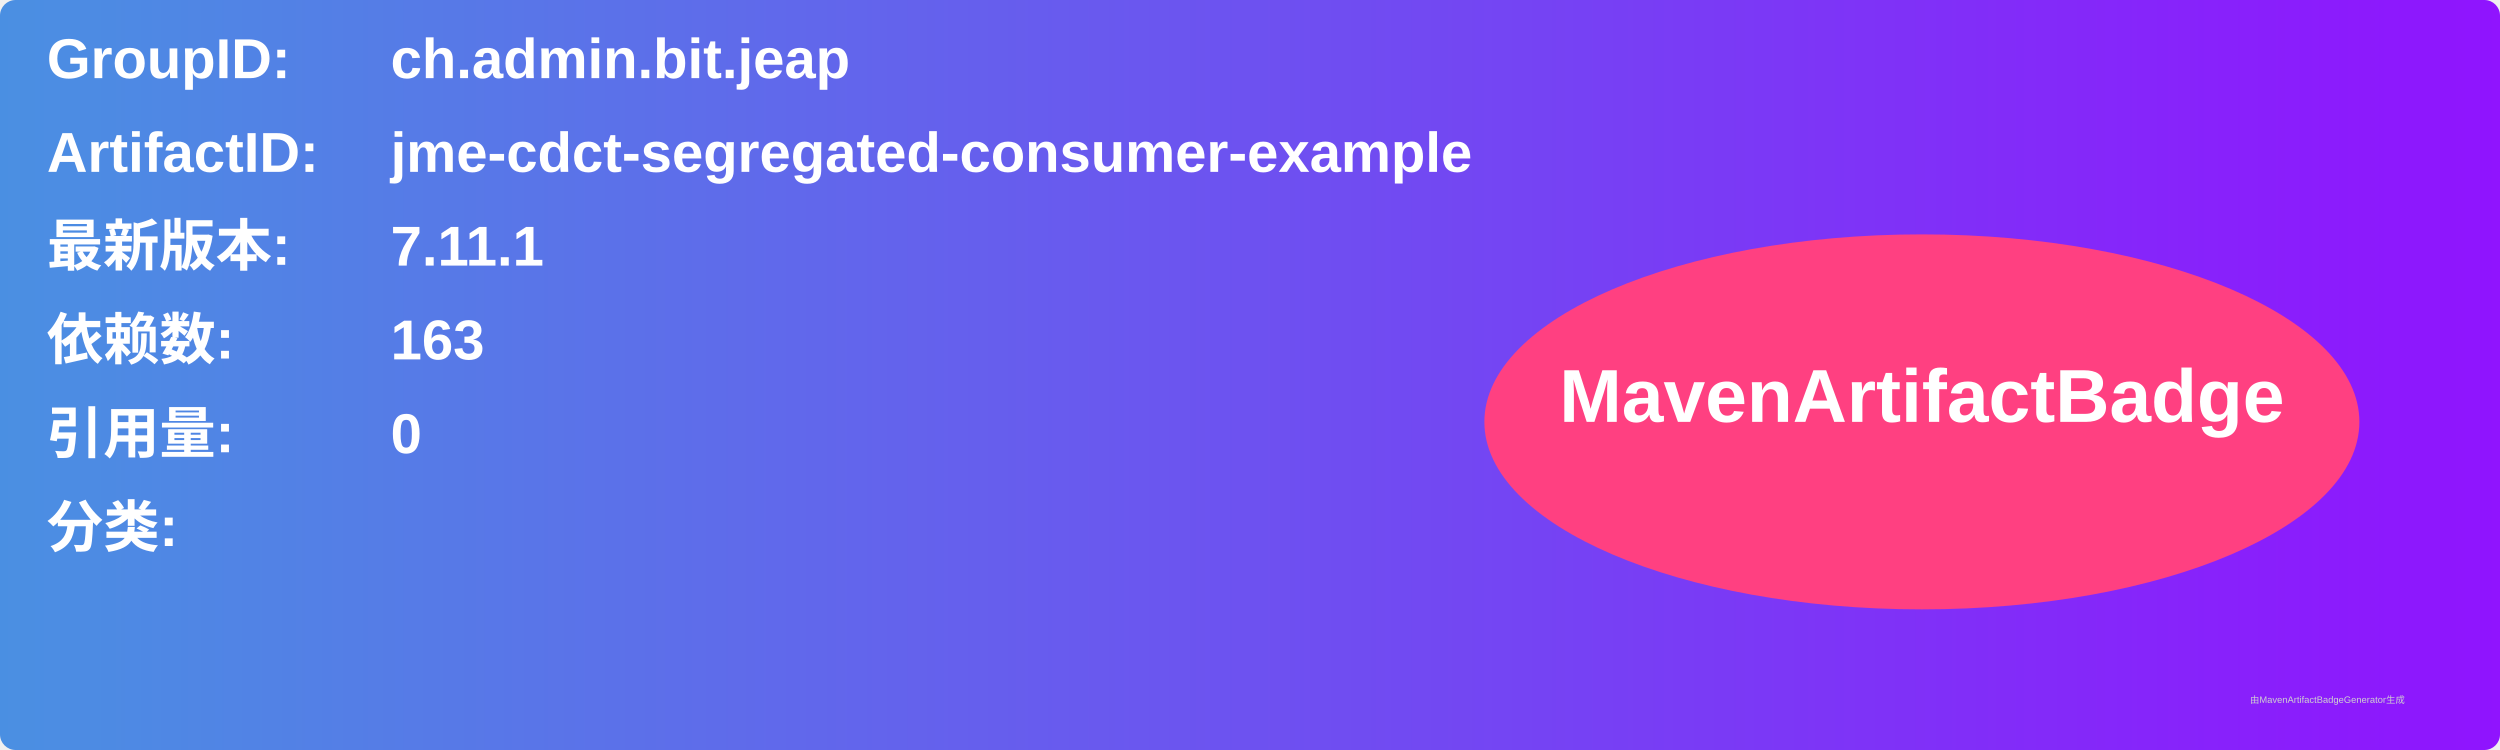
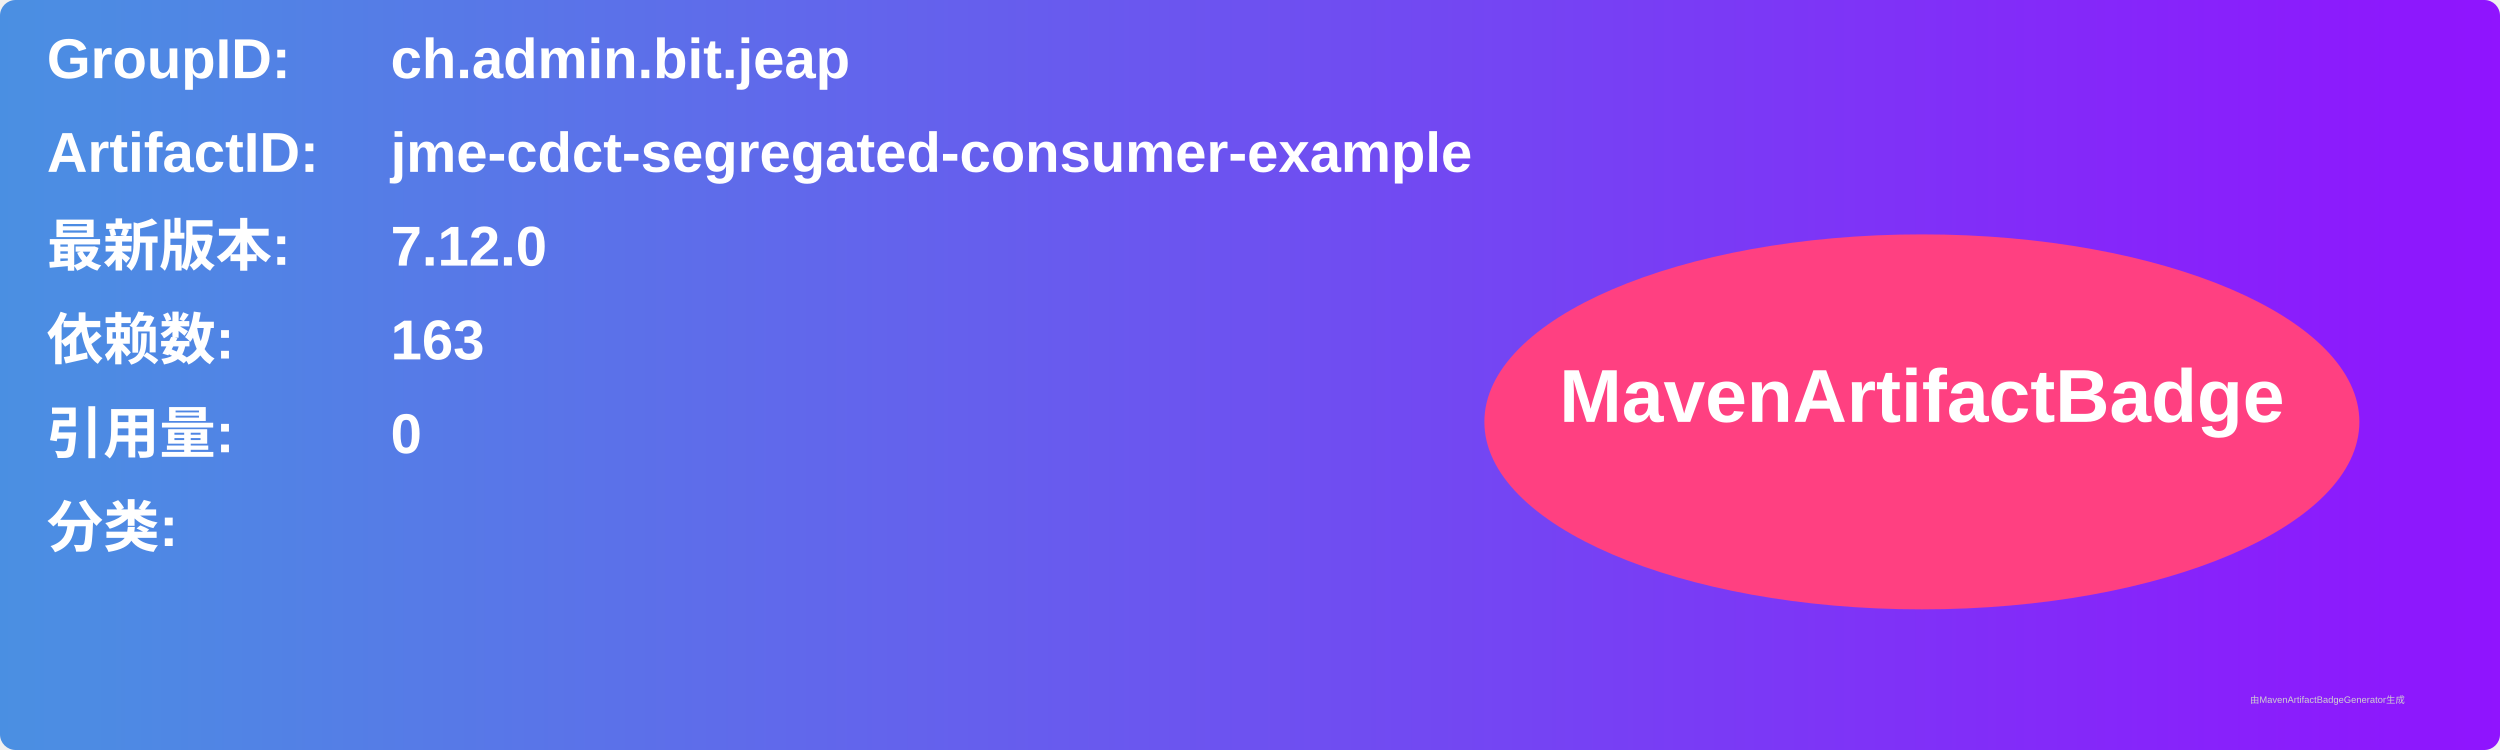
<svg xmlns="http://www.w3.org/2000/svg" width="800" height="240" viewBox="0 0 800 240">
  <linearGradient id="grad" x1="0%" y1="0%" x2="100%" y2="0%">
    <stop offset="0%" stop-color="#4a90e2" />
    <stop offset="100%" stop-color="#9013fe" />
  </linearGradient>
  <rect width="100%" height="100%" rx="5" ry="5" fill="url(#grad)" />
  <g transform="translate(15, 15)">
    <text x="0" y="10" font-family="Arial" font-size="18" fill="white" font-weight="bold" width="260">GroupID:</text>
    <text x="110" y="10" font-family="Arial" font-size="18" fill="white" font-weight="bold" width="460">ch.admin.bit.jeap</text>
    <text x="0" y="40" font-family="Arial" font-size="18" fill="white" font-weight="bold" width="260">ArtifactID:</text>
    <text x="110" y="40" font-family="Arial" font-size="18" fill="white" font-weight="bold" width="460">jme-cdct-segregated-consumer-example</text>
    <text x="0" y="70" font-family="Arial" font-size="18" fill="white" font-weight="bold">最新版本:</text>
    <text x="110" y="70" font-family="Arial" font-size="18" fill="white" font-weight="bold">
-       <tspan font-weight="bold">7.11.1</tspan>
+       <tspan font-weight="bold">7.12.0</tspan>
    </text>
    <text x="0" y="100" font-family="Arial" font-size="18" fill="white" font-weight="bold">依赖数: </text>
    <text x="110" y="100" font-family="Arial" font-size="18" fill="white">
      <tspan font-weight="bold">163</tspan>
    </text>
    <text x="0" y="130" font-family="Arial" font-size="18" fill="white" font-weight="bold">引用量: </text>
    <text x="110" y="130" font-family="Arial" font-size="18" fill="white">
      <tspan font-weight="bold">0</tspan>
    </text>
    <text x="0" y="160" font-family="Arial" font-size="18" fill="white" font-weight="bold">分类:</text>
    <text x="10" y="190" font-family="Arial" font-size="10" fill="white">
      <tspan font-weight="bold" />
    </text>
    <ellipse cx="600" cy="120" rx="140" ry="60" fill="#ff4081" />
    <text x="600" y="120" text-anchor="middle" font-family="Arial" font-size="24" fill="white" font-weight="bold">MavenArtifactBadge</text>
  </g>
  <text x="720" y="225" font-family="Arial" font-size="3" fill="#d0d0d0">由MavenArtifactBadgeGenerator生成</text>
</svg>
